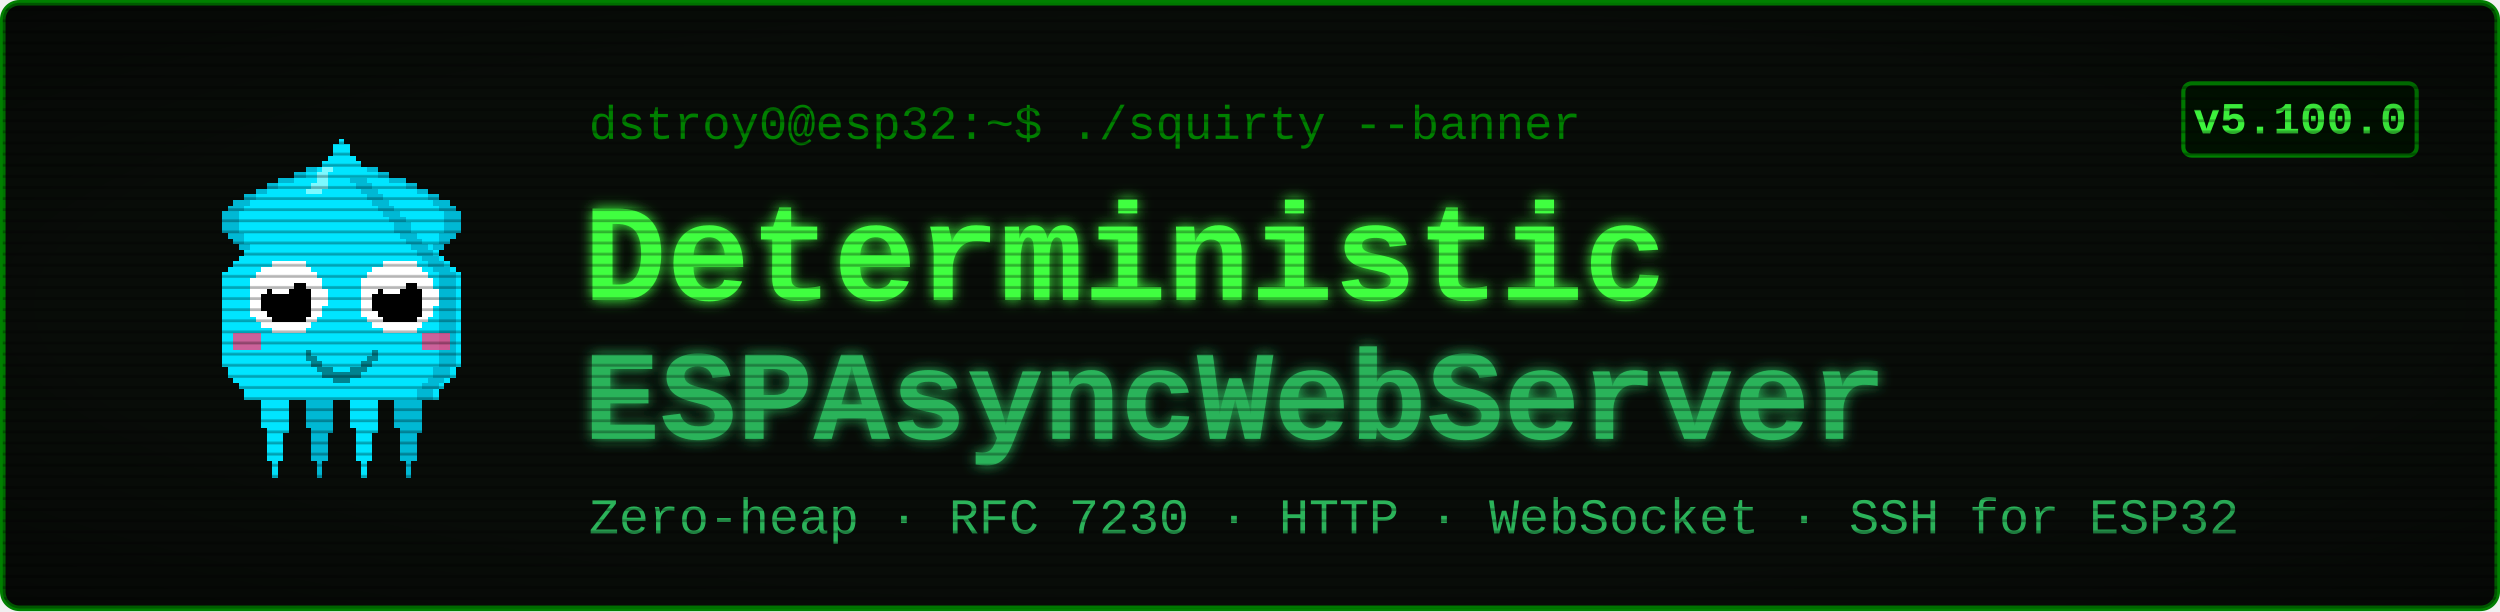
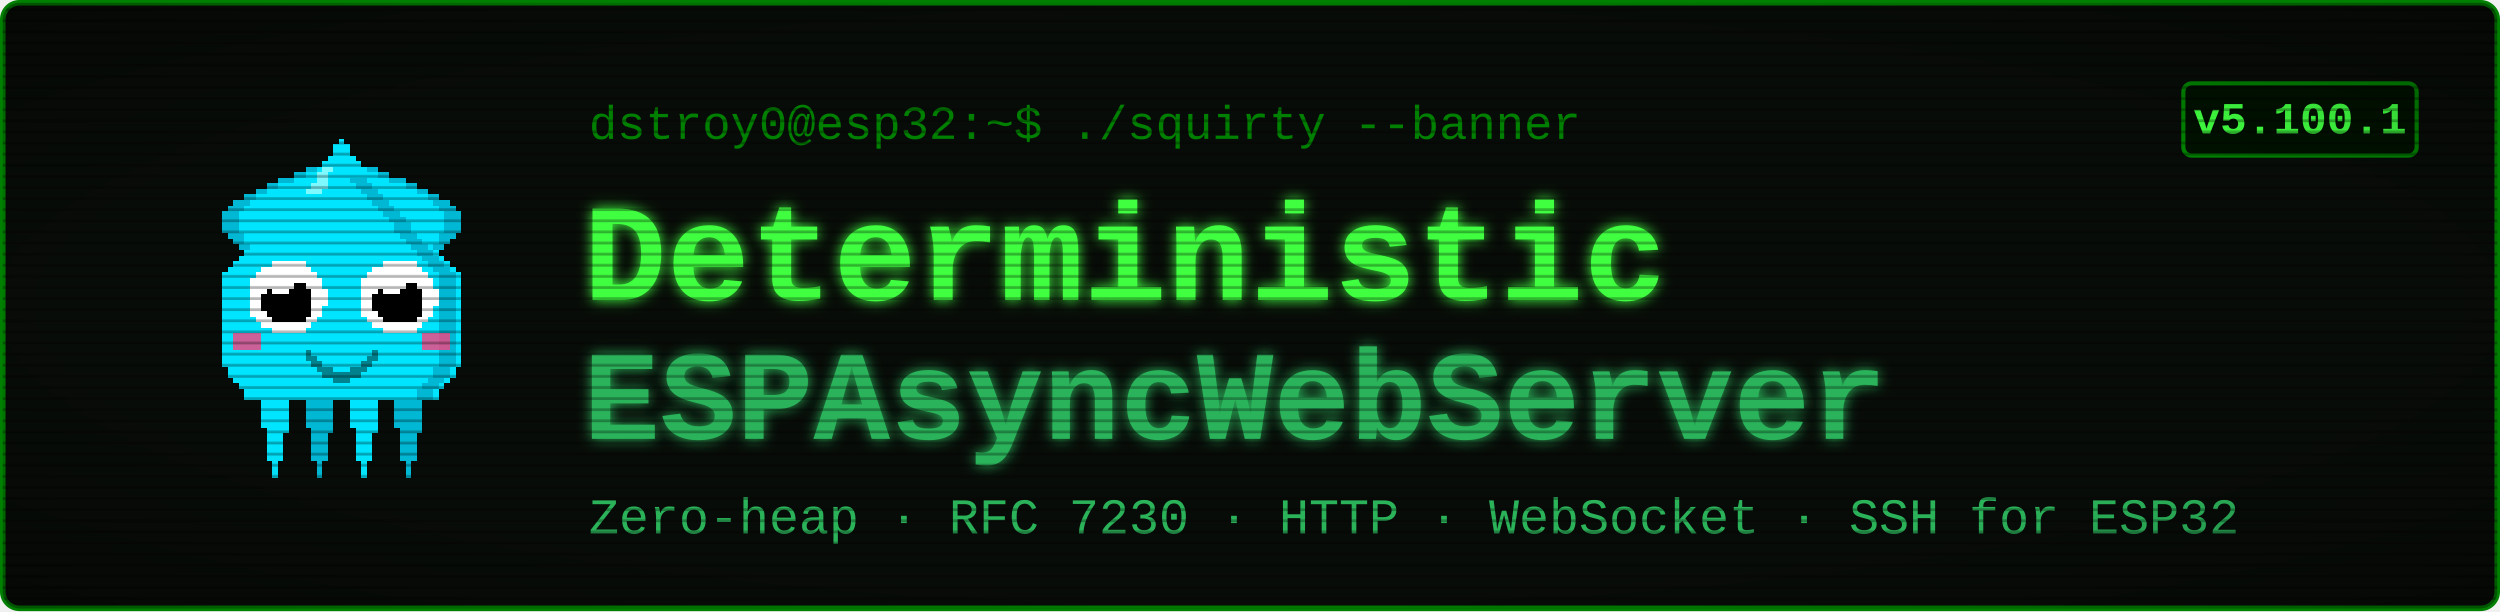
<svg xmlns="http://www.w3.org/2000/svg" viewBox="0 0 900 220" width="900" height="220" font-family="'Courier New', ui-monospace, monospace">
  <defs>
    <filter id="glow" x="-40%" y="-40%" width="180%" height="180%">
      <feGaussianBlur stdDeviation="2.4" result="b" />
      <feMerge>
        <feMergeNode in="b" />
        <feMergeNode in="SourceGraphic" />
      </feMerge>
    </filter>
    <pattern id="scan" width="4" height="4" patternUnits="userSpaceOnUse">
      <rect width="4" height="1" y="3" fill="#000000" opacity="0.28" />
    </pattern>
    <radialGradient id="vig" cx="50%" cy="50%" r="78%">
      <stop offset="58%" stop-color="#000000" stop-opacity="0" />
      <stop offset="100%" stop-color="#000000" stop-opacity="0.45" />
    </radialGradient>
  </defs>
  <rect x="1" y="1" width="898" height="218" rx="6" fill="#080c08" stroke="#008000" stroke-width="2" />
  <g transform="translate(58,46) scale(2)" shape-rendering="crispEdges">
    <rect x="29" y="6" width="1" height="1" fill="#00e5ff" />
    <rect x="26" y="7" width="3" height="1" fill="#00e5ff" />
    <rect x="24" y="8" width="4" height="1" fill="#00e5ff" />
    <rect x="21" y="9" width="7" height="1" fill="#00e5ff" />
    <rect x="19" y="10" width="8" height="1" fill="#00e5ff" />
    <rect x="17" y="11" width="9" height="1" fill="#00e5ff" />
    <rect x="15" y="12" width="10" height="1" fill="#00e5ff" />
    <rect x="13" y="13" width="11" height="1" fill="#00e5ff" />
    <rect x="12" y="14" width="11" height="1" fill="#00e5ff" />
    <rect x="11" y="15" width="11" height="1" fill="#00e5ff" />
    <rect x="11" y="16" width="10" height="1" fill="#00e5ff" />
    <rect x="11" y="17" width="9" height="1" fill="#00e5ff" />
    <rect x="11" y="18" width="9" height="1" fill="#00e5ff" />
    <rect x="12" y="19" width="7" height="1" fill="#00e5ff" />
    <rect x="13" y="20" width="5" height="1" fill="#00e5ff" />
    <rect x="14" y="21" width="3" height="1" fill="#00e5ff" />
    <rect x="15" y="22" width="1" height="1" fill="#00e5ff" />
    <rect x="29" y="6" width="3" height="1" fill="#00b8d4" />
    <rect x="26" y="7" width="3" height="1" fill="#00b8d4" />
    <rect x="24" y="8" width="2" height="1" fill="#00b8d4" />
    <rect x="21" y="9" width="3" height="1" fill="#00b8d4" />
    <rect x="19" y="10" width="2" height="1" fill="#00b8d4" />
    <rect x="17" y="11" width="2" height="1" fill="#00b8d4" />
    <rect x="15" y="12" width="2" height="1" fill="#00b8d4" />
    <rect x="13" y="13" width="3" height="1" fill="#00b8d4" />
    <rect x="12" y="14" width="3" height="1" fill="#00b8d4" />
    <rect x="11" y="15" width="3" height="1" fill="#00b8d4" />
    <rect x="11" y="16" width="3" height="1" fill="#00b8d4" />
    <rect x="11" y="17" width="3" height="1" fill="#00b8d4" />
    <rect x="11" y="18" width="3" height="1" fill="#00b8d4" />
    <rect x="12" y="19" width="3" height="1" fill="#00b8d4" />
    <rect x="13" y="20" width="2" height="1" fill="#00b8d4" />
    <rect x="14" y="21" width="2" height="1" fill="#00b8d4" />
    <rect x="15" y="22" width="2" height="1" fill="#00b8d4" />
    <rect x="35" y="6" width="1" height="1" fill="#00e5ff" />
    <rect x="36" y="7" width="3" height="1" fill="#00e5ff" />
    <rect x="37" y="8" width="4" height="1" fill="#00e5ff" />
    <rect x="37" y="9" width="7" height="1" fill="#00e5ff" />
    <rect x="38" y="10" width="8" height="1" fill="#00e5ff" />
    <rect x="39" y="11" width="9" height="1" fill="#00e5ff" />
    <rect x="40" y="12" width="10" height="1" fill="#00e5ff" />
    <rect x="41" y="13" width="11" height="1" fill="#00e5ff" />
    <rect x="42" y="14" width="11" height="1" fill="#00e5ff" />
    <rect x="43" y="15" width="11" height="1" fill="#00e5ff" />
    <rect x="44" y="16" width="10" height="1" fill="#00e5ff" />
    <rect x="45" y="17" width="9" height="1" fill="#00e5ff" />
    <rect x="45" y="18" width="9" height="1" fill="#00e5ff" />
    <rect x="46" y="19" width="7" height="1" fill="#00e5ff" />
    <rect x="47" y="20" width="5" height="1" fill="#00e5ff" />
    <rect x="48" y="21" width="3" height="1" fill="#00e5ff" />
    <rect x="49" y="22" width="1" height="1" fill="#00e5ff" />
    <rect x="33" y="6" width="3" height="1" fill="#00b8d4" />
    <rect x="36" y="7" width="3" height="1" fill="#00b8d4" />
    <rect x="39" y="8" width="2" height="1" fill="#00b8d4" />
    <rect x="41" y="9" width="3" height="1" fill="#00b8d4" />
    <rect x="44" y="10" width="2" height="1" fill="#00b8d4" />
    <rect x="46" y="11" width="2" height="1" fill="#00b8d4" />
    <rect x="48" y="12" width="2" height="1" fill="#00b8d4" />
    <rect x="49" y="13" width="3" height="1" fill="#00b8d4" />
    <rect x="50" y="14" width="3" height="1" fill="#00b8d4" />
    <rect x="51" y="15" width="3" height="1" fill="#00b8d4" />
    <rect x="51" y="16" width="3" height="1" fill="#00b8d4" />
    <rect x="51" y="17" width="3" height="1" fill="#00b8d4" />
    <rect x="51" y="18" width="3" height="1" fill="#00b8d4" />
    <rect x="50" y="19" width="3" height="1" fill="#00b8d4" />
    <rect x="50" y="20" width="2" height="1" fill="#00b8d4" />
    <rect x="49" y="21" width="2" height="1" fill="#00b8d4" />
    <rect x="48" y="22" width="2" height="1" fill="#00b8d4" />
    <rect x="17" y="46" width="7" height="1" fill="#00e5ff" />
    <rect x="17" y="47" width="7" height="1" fill="#00e5ff" />
    <rect x="17" y="48" width="7" height="1" fill="#00e5ff" />
    <rect x="18" y="49" width="5" height="1" fill="#00e5ff" />
    <rect x="18" y="50" width="5" height="1" fill="#00e5ff" />
    <rect x="18" y="51" width="5" height="1" fill="#00e5ff" />
    <rect x="18" y="52" width="5" height="1" fill="#00e5ff" />
    <rect x="18" y="53" width="5" height="1" fill="#00e5ff" />
    <rect x="19" y="54" width="4" height="1" fill="#00e5ff" />
    <rect x="19" y="55" width="3" height="1" fill="#00e5ff" />
    <rect x="19" y="56" width="3" height="1" fill="#00e5ff" />
    <rect x="19" y="57" width="3" height="1" fill="#00e5ff" />
    <rect x="19" y="58" width="3" height="1" fill="#00e5ff" />
    <rect x="19" y="59" width="3" height="1" fill="#00e5ff" />
    <rect x="20" y="60" width="1" height="1" fill="#00e5ff" />
    <rect x="20" y="61" width="1" height="1" fill="#00e5ff" />
    <rect x="20" y="62" width="1" height="1" fill="#00e5ff" />
    <rect x="25" y="46" width="7" height="1" fill="#00b8d4" />
    <rect x="25" y="47" width="7" height="1" fill="#00b8d4" />
    <rect x="25" y="48" width="7" height="1" fill="#00b8d4" />
    <rect x="26" y="49" width="5" height="1" fill="#00b8d4" />
    <rect x="26" y="50" width="5" height="1" fill="#00b8d4" />
    <rect x="26" y="51" width="5" height="1" fill="#00b8d4" />
    <rect x="26" y="52" width="5" height="1" fill="#00b8d4" />
    <rect x="26" y="53" width="5" height="1" fill="#00b8d4" />
    <rect x="27" y="54" width="4" height="1" fill="#00b8d4" />
    <rect x="27" y="55" width="3" height="1" fill="#00b8d4" />
    <rect x="27" y="56" width="3" height="1" fill="#00b8d4" />
    <rect x="27" y="57" width="3" height="1" fill="#00b8d4" />
    <rect x="27" y="58" width="3" height="1" fill="#00b8d4" />
    <rect x="27" y="59" width="3" height="1" fill="#00b8d4" />
    <rect x="28" y="60" width="1" height="1" fill="#00b8d4" />
    <rect x="28" y="61" width="1" height="1" fill="#00b8d4" />
    <rect x="28" y="62" width="1" height="1" fill="#00b8d4" />
    <rect x="33" y="46" width="7" height="1" fill="#00e5ff" />
    <rect x="33" y="47" width="7" height="1" fill="#00e5ff" />
    <rect x="33" y="48" width="7" height="1" fill="#00e5ff" />
    <rect x="34" y="49" width="5" height="1" fill="#00e5ff" />
    <rect x="34" y="50" width="5" height="1" fill="#00e5ff" />
    <rect x="34" y="51" width="5" height="1" fill="#00e5ff" />
    <rect x="34" y="52" width="5" height="1" fill="#00e5ff" />
    <rect x="34" y="53" width="5" height="1" fill="#00e5ff" />
    <rect x="35" y="54" width="4" height="1" fill="#00e5ff" />
    <rect x="35" y="55" width="3" height="1" fill="#00e5ff" />
    <rect x="35" y="56" width="3" height="1" fill="#00e5ff" />
    <rect x="35" y="57" width="3" height="1" fill="#00e5ff" />
    <rect x="35" y="58" width="3" height="1" fill="#00e5ff" />
    <rect x="35" y="59" width="3" height="1" fill="#00e5ff" />
    <rect x="36" y="60" width="1" height="1" fill="#00e5ff" />
    <rect x="36" y="61" width="1" height="1" fill="#00e5ff" />
    <rect x="36" y="62" width="1" height="1" fill="#00e5ff" />
    <rect x="41" y="46" width="7" height="1" fill="#00b8d4" />
    <rect x="41" y="47" width="7" height="1" fill="#00b8d4" />
    <rect x="41" y="48" width="7" height="1" fill="#00b8d4" />
    <rect x="42" y="49" width="5" height="1" fill="#00b8d4" />
    <rect x="42" y="50" width="5" height="1" fill="#00b8d4" />
    <rect x="42" y="51" width="5" height="1" fill="#00b8d4" />
    <rect x="42" y="52" width="5" height="1" fill="#00b8d4" />
    <rect x="42" y="53" width="5" height="1" fill="#00b8d4" />
    <rect x="43" y="54" width="4" height="1" fill="#00b8d4" />
    <rect x="43" y="55" width="3" height="1" fill="#00b8d4" />
    <rect x="43" y="56" width="3" height="1" fill="#00b8d4" />
    <rect x="43" y="57" width="3" height="1" fill="#00b8d4" />
    <rect x="43" y="58" width="3" height="1" fill="#00b8d4" />
    <rect x="43" y="59" width="3" height="1" fill="#00b8d4" />
    <rect x="44" y="60" width="1" height="1" fill="#00b8d4" />
    <rect x="44" y="61" width="1" height="1" fill="#00b8d4" />
    <rect x="44" y="62" width="1" height="1" fill="#00b8d4" />
    <rect x="32" y="2" width="1" height="1" fill="#00e5ff" />
    <rect x="31" y="3" width="3" height="1" fill="#00e5ff" />
    <rect x="31" y="4" width="3" height="1" fill="#00e5ff" />
    <rect x="30" y="5" width="5" height="1" fill="#00e5ff" />
    <rect x="29" y="6" width="7" height="1" fill="#00e5ff" />
    <rect x="28" y="7" width="9" height="1" fill="#00e5ff" />
    <rect x="27" y="8" width="11" height="1" fill="#00e5ff" />
    <rect x="27" y="9" width="11" height="1" fill="#00e5ff" />
    <rect x="26" y="10" width="13" height="1" fill="#00e5ff" />
    <rect x="25" y="11" width="15" height="1" fill="#00e5ff" />
    <rect x="24" y="12" width="17" height="1" fill="#00e5ff" />
    <rect x="23" y="13" width="19" height="1" fill="#00e5ff" />
    <rect x="22" y="14" width="21" height="1" fill="#00e5ff" />
    <rect x="21" y="15" width="23" height="1" fill="#00e5ff" />
    <rect x="20" y="16" width="25" height="1" fill="#00e5ff" />
    <rect x="19" y="17" width="27" height="1" fill="#00e5ff" />
    <rect x="19" y="18" width="27" height="1" fill="#00e5ff" />
    <rect x="18" y="19" width="29" height="1" fill="#00e5ff" />
    <rect x="17" y="20" width="31" height="1" fill="#00e5ff" />
    <rect x="16" y="21" width="33" height="1" fill="#00e5ff" />
    <rect x="15" y="22" width="35" height="1" fill="#00e5ff" />
    <rect x="14" y="23" width="37" height="1" fill="#00e5ff" />
    <rect x="13" y="24" width="39" height="1" fill="#00e5ff" />
    <rect x="12" y="25" width="41" height="1" fill="#00e5ff" />
    <rect x="11" y="26" width="43" height="1" fill="#00e5ff" />
    <rect x="11" y="27" width="43" height="1" fill="#00e5ff" />
    <rect x="11" y="28" width="43" height="1" fill="#00e5ff" />
    <rect x="11" y="29" width="43" height="1" fill="#00e5ff" />
    <rect x="11" y="30" width="43" height="1" fill="#00e5ff" />
    <rect x="11" y="31" width="43" height="1" fill="#00e5ff" />
    <rect x="11" y="32" width="43" height="1" fill="#00e5ff" />
    <rect x="11" y="33" width="43" height="1" fill="#00e5ff" />
    <rect x="11" y="34" width="43" height="1" fill="#00e5ff" />
    <rect x="11" y="35" width="43" height="1" fill="#00e5ff" />
    <rect x="11" y="36" width="43" height="1" fill="#00e5ff" />
    <rect x="11" y="37" width="43" height="1" fill="#00e5ff" />
    <rect x="11" y="38" width="43" height="1" fill="#00e5ff" />
    <rect x="11" y="39" width="43" height="1" fill="#00e5ff" />
    <rect x="11" y="40" width="43" height="1" fill="#00e5ff" />
    <rect x="11" y="41" width="43" height="1" fill="#00e5ff" />
    <rect x="11" y="42" width="43" height="1" fill="#00e5ff" />
    <rect x="12" y="43" width="41" height="1" fill="#00e5ff" />
    <rect x="12" y="44" width="41" height="1" fill="#00e5ff" />
    <rect x="13" y="45" width="39" height="1" fill="#00e5ff" />
    <rect x="14" y="46" width="37" height="1" fill="#00e5ff" />
    <rect x="15" y="47" width="35" height="1" fill="#00e5ff" />
    <rect x="15" y="48" width="35" height="1" fill="#00e5ff" />
    <rect x="34" y="9" width="3" height="1" fill="#00b8d4" />
    <rect x="35" y="10" width="3" height="1" fill="#00b8d4" />
    <rect x="36" y="11" width="3" height="1" fill="#00b8d4" />
    <rect x="37" y="12" width="3" height="1" fill="#00b8d4" />
    <rect x="38" y="13" width="3" height="1" fill="#00b8d4" />
    <rect x="39" y="14" width="3" height="1" fill="#00b8d4" />
    <rect x="40" y="15" width="3" height="1" fill="#00b8d4" />
    <rect x="41" y="16" width="3" height="1" fill="#00b8d4" />
    <rect x="42" y="17" width="3" height="1" fill="#00b8d4" />
    <rect x="42" y="18" width="3" height="1" fill="#00b8d4" />
    <rect x="43" y="19" width="3" height="1" fill="#00b8d4" />
    <rect x="44" y="20" width="3" height="1" fill="#00b8d4" />
    <rect x="45" y="21" width="3" height="1" fill="#00b8d4" />
    <rect x="46" y="22" width="3" height="1" fill="#00b8d4" />
    <rect x="47" y="23" width="3" height="1" fill="#00b8d4" />
    <rect x="48" y="24" width="3" height="1" fill="#00b8d4" />
    <rect x="49" y="25" width="3" height="1" fill="#00b8d4" />
    <rect x="50" y="26" width="3" height="1" fill="#00b8d4" />
    <rect x="50" y="27" width="3" height="1" fill="#00b8d4" />
    <rect x="50" y="28" width="3" height="1" fill="#00b8d4" />
    <rect x="50" y="29" width="3" height="1" fill="#00b8d4" />
    <rect x="50" y="30" width="3" height="1" fill="#00b8d4" />
    <rect x="50" y="31" width="3" height="1" fill="#00b8d4" />
    <rect x="50" y="32" width="3" height="1" fill="#00b8d4" />
    <rect x="50" y="33" width="3" height="1" fill="#00b8d4" />
    <rect x="50" y="34" width="3" height="1" fill="#00b8d4" />
    <rect x="50" y="35" width="3" height="1" fill="#00b8d4" />
    <rect x="50" y="36" width="3" height="1" fill="#00b8d4" />
    <rect x="50" y="37" width="3" height="1" fill="#00b8d4" />
    <rect x="50" y="38" width="3" height="1" fill="#00b8d4" />
    <rect x="50" y="39" width="3" height="1" fill="#00b8d4" />
    <rect x="50" y="40" width="3" height="1" fill="#00b8d4" />
    <rect x="50" y="41" width="3" height="1" fill="#00b8d4" />
    <rect x="50" y="42" width="3" height="1" fill="#00b8d4" />
    <rect x="49" y="43" width="3" height="1" fill="#00b8d4" />
    <rect x="49" y="44" width="3" height="1" fill="#00b8d4" />
    <rect x="48" y="45" width="3" height="1" fill="#00b8d4" />
    <rect x="47" y="46" width="3" height="1" fill="#00b8d4" />
    <rect x="46" y="47" width="3" height="1" fill="#00b8d4" />
    <rect x="46" y="48" width="3" height="1" fill="#00b8d4" />
    <rect x="29" y="7" width="2" height="1" fill="#7df9ff" />
    <rect x="28" y="8" width="2" height="1" fill="#7df9ff" />
    <rect x="28" y="9" width="2" height="1" fill="#7df9ff" />
    <rect x="27" y="10" width="3" height="1" fill="#7df9ff" />
    <rect x="26" y="11" width="3" height="1" fill="#7df9ff" />
    <rect x="13" y="37" width="5" height="3" fill="#ff4081" opacity="0.8" />
    <rect x="47" y="37" width="5" height="3" fill="#ff4081" opacity="0.8" />
    <rect x="20" y="24" width="6" height="1" fill="#ffffff" />
    <rect x="18" y="25" width="9" height="1" fill="#ffffff" />
    <rect x="17" y="26" width="11" height="1" fill="#ffffff" />
    <rect x="16" y="27" width="13" height="1" fill="#ffffff" />
    <rect x="16" y="28" width="13" height="1" fill="#ffffff" />
    <rect x="16" y="29" width="14" height="1" fill="#ffffff" />
    <rect x="16" y="30" width="14" height="1" fill="#ffffff" />
    <rect x="16" y="31" width="14" height="1" fill="#ffffff" />
    <rect x="16" y="32" width="13" height="1" fill="#ffffff" />
    <rect x="16" y="33" width="13" height="1" fill="#ffffff" />
    <rect x="17" y="34" width="11" height="1" fill="#ffffff" />
    <rect x="18" y="35" width="9" height="1" fill="#ffffff" />
    <rect x="20" y="36" width="6" height="1" fill="#ffffff" />
    <rect x="20" y="28" width="6" height="1" fill="#000000" />
    <rect x="19" y="29" width="8" height="1" fill="#000000" />
    <rect x="18" y="30" width="9" height="1" fill="#000000" />
    <rect x="18" y="31" width="9" height="1" fill="#000000" />
    <rect x="18" y="32" width="9" height="1" fill="#000000" />
    <rect x="19" y="33" width="8" height="1" fill="#000000" />
    <rect x="20" y="34" width="6" height="1" fill="#000000" />
    <rect x="20" y="27" width="3" height="1" fill="#ffffff" />
    <rect x="20" y="28" width="4" height="1" fill="#ffffff" />
    <rect x="20" y="29" width="3" height="1" fill="#ffffff" />
    <rect x="40" y="24" width="6" height="1" fill="#ffffff" />
    <rect x="38" y="25" width="9" height="1" fill="#ffffff" />
    <rect x="37" y="26" width="11" height="1" fill="#ffffff" />
    <rect x="36" y="27" width="13" height="1" fill="#ffffff" />
    <rect x="36" y="28" width="13" height="1" fill="#ffffff" />
    <rect x="36" y="29" width="14" height="1" fill="#ffffff" />
    <rect x="36" y="30" width="14" height="1" fill="#ffffff" />
    <rect x="36" y="31" width="14" height="1" fill="#ffffff" />
    <rect x="36" y="32" width="13" height="1" fill="#ffffff" />
    <rect x="36" y="33" width="13" height="1" fill="#ffffff" />
    <rect x="37" y="34" width="11" height="1" fill="#ffffff" />
    <rect x="38" y="35" width="9" height="1" fill="#ffffff" />
    <rect x="40" y="36" width="6" height="1" fill="#ffffff" />
    <rect x="40" y="28" width="6" height="1" fill="#000000" />
    <rect x="39" y="29" width="8" height="1" fill="#000000" />
    <rect x="38" y="30" width="9" height="1" fill="#000000" />
    <rect x="38" y="31" width="9" height="1" fill="#000000" />
    <rect x="38" y="32" width="9" height="1" fill="#000000" />
    <rect x="39" y="33" width="8" height="1" fill="#000000" />
    <rect x="40" y="34" width="6" height="1" fill="#000000" />
    <rect x="40" y="27" width="3" height="1" fill="#ffffff" />
    <rect x="40" y="28" width="4" height="1" fill="#ffffff" />
    <rect x="40" y="29" width="3" height="1" fill="#ffffff" />
    <rect x="26" y="40" width="1" height="2" fill="#00838f" />
    <rect x="27" y="41" width="1" height="2" fill="#00838f" />
    <rect x="28" y="42" width="1" height="2" fill="#00838f" />
    <rect x="29" y="43" width="1" height="2" fill="#00838f" />
    <rect x="30" y="43" width="1" height="2" fill="#00838f" />
    <rect x="31" y="44" width="1" height="2" fill="#00838f" />
    <rect x="32" y="44" width="1" height="2" fill="#00838f" />
    <rect x="33" y="44" width="1" height="2" fill="#00838f" />
    <rect x="34" y="43" width="1" height="2" fill="#00838f" />
    <rect x="35" y="43" width="1" height="2" fill="#00838f" />
    <rect x="36" y="42" width="1" height="2" fill="#00838f" />
    <rect x="37" y="41" width="1" height="2" fill="#00838f" />
    <rect x="38" y="40" width="1" height="2" fill="#00838f" />
  </g>
  <text x="212" y="50" font-size="17" fill="#008000">dstroy0@esp32:~$ ./squirty --banner</text>
  <text x="210" y="108" font-size="50" font-weight="700" fill="#40ff40" filter="url(#glow)">Deterministic</text>
  <text x="210" y="158" font-size="46" font-weight="700" fill="#2bb35a" filter="url(#glow)">ESPAsyncWebServer</text>
  <text x="212" y="192" font-size="18" fill="#2bb35a">Zero-heap · RFC 7230 · HTTP · WebSocket · SSH for ESP32</text>
  <rect x="786" y="30" width="84" height="26" rx="3" fill="#001100" stroke="#008000" stroke-width="1.5" />
-   <text x="828" y="48" font-size="16" font-weight="700" fill="#40ff40" text-anchor="middle">v5.100.0</text>
+   <text x="828" y="48" font-size="16" font-weight="700" fill="#40ff40" text-anchor="middle">v5.100.1</text>
  <rect x="1" y="1" width="898" height="218" rx="6" fill="url(#scan)" />
  <rect x="1" y="1" width="898" height="218" rx="6" fill="url(#vig)" />
</svg>
